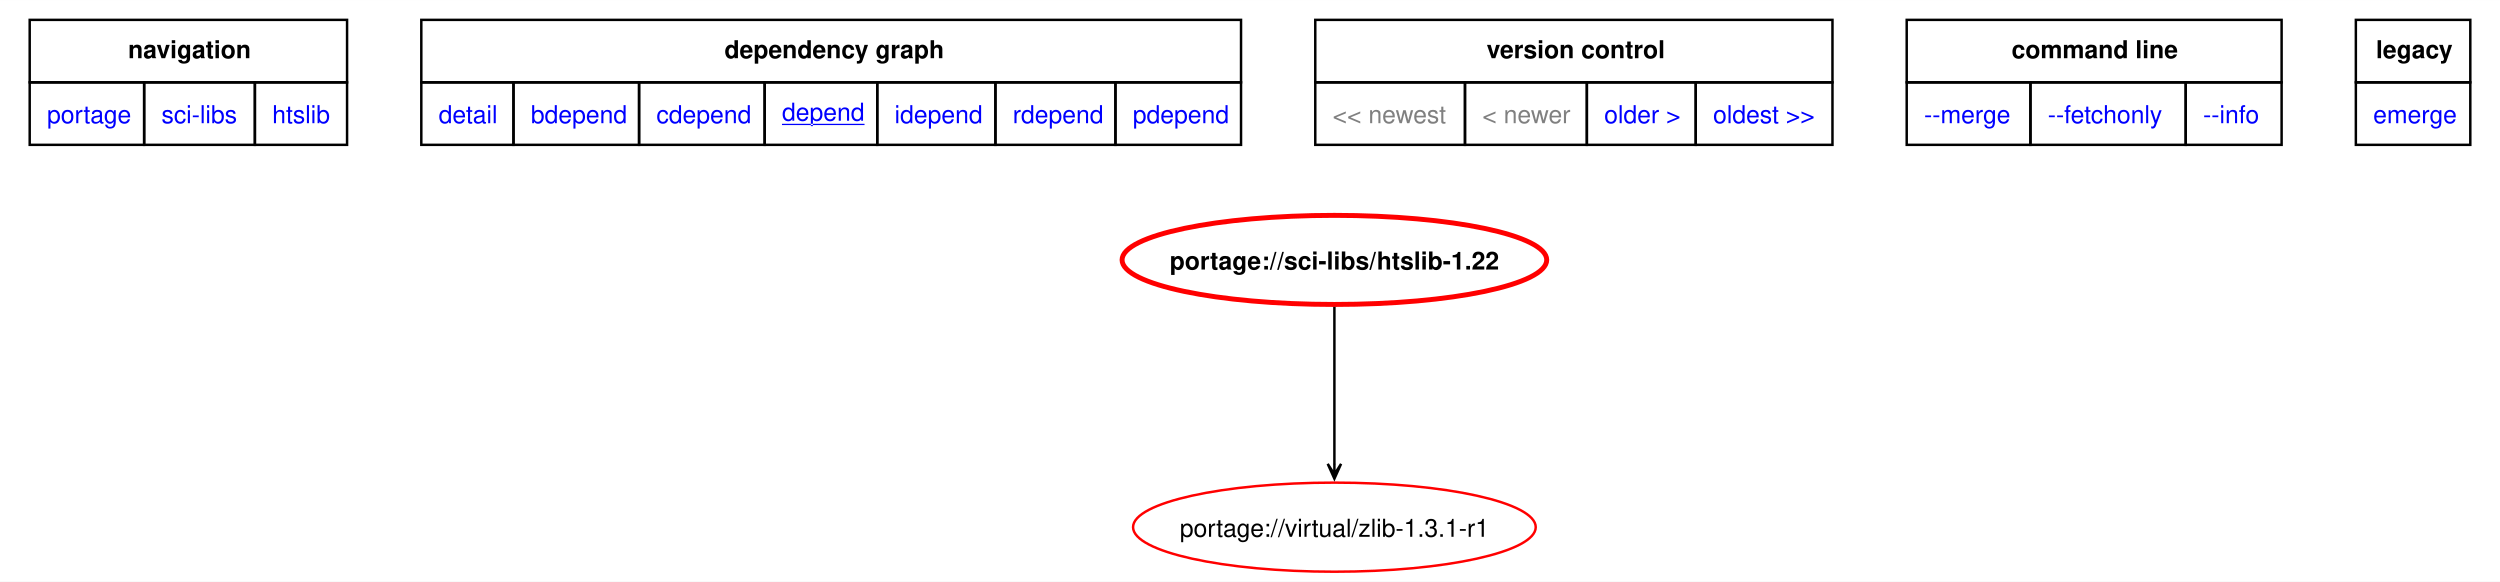
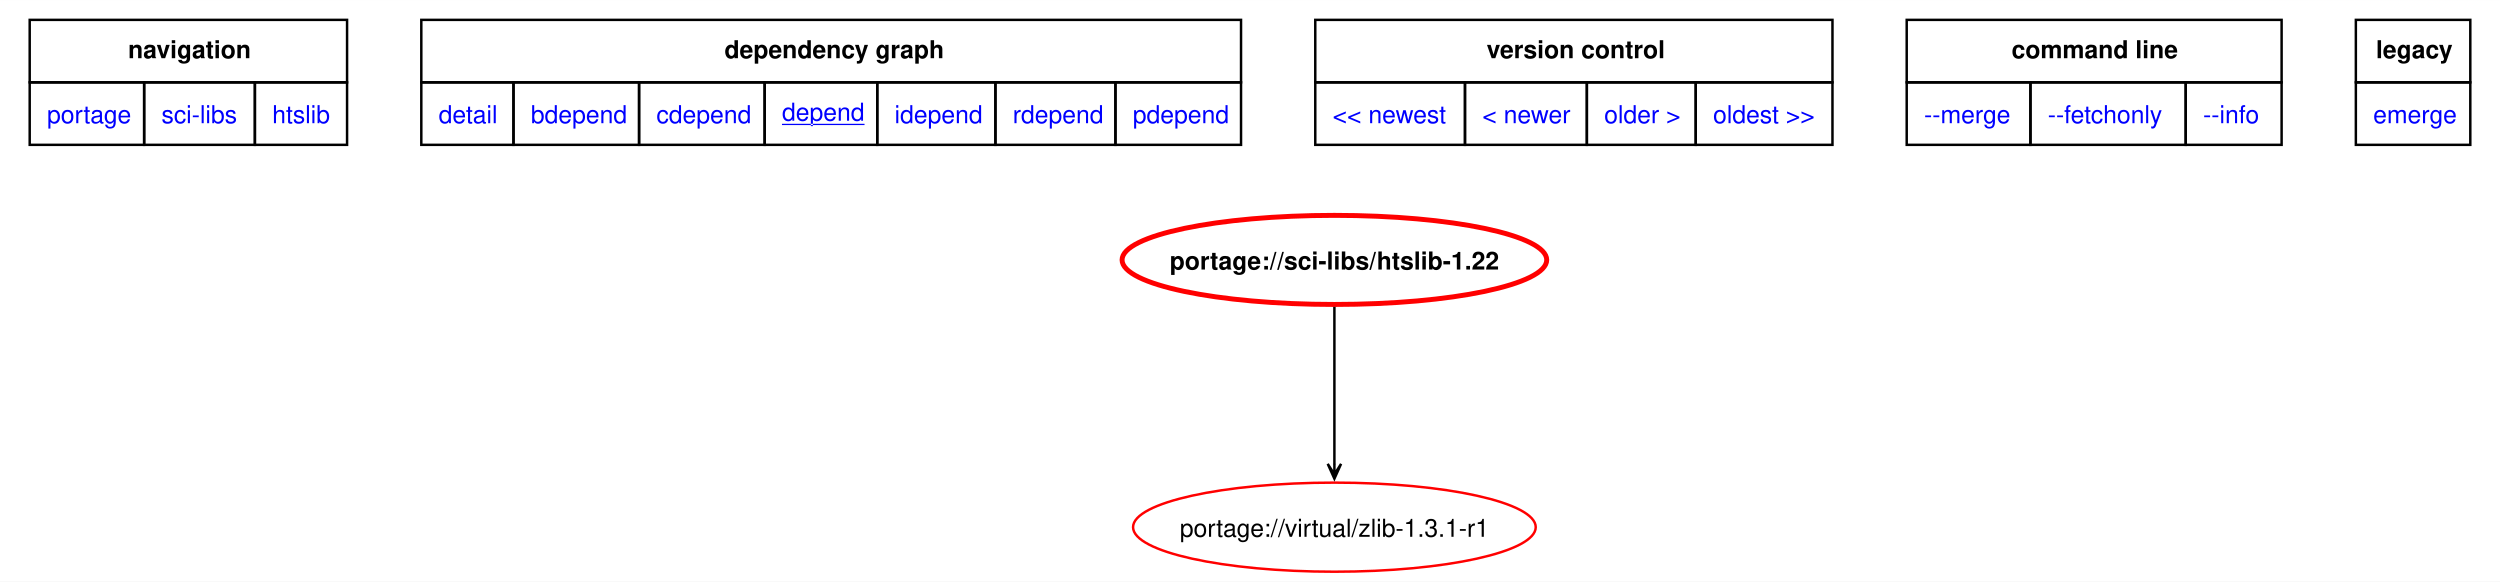
<svg xmlns="http://www.w3.org/2000/svg" xmlns:xlink="http://www.w3.org/1999/xlink" width="1010pt" height="235pt" viewBox="0.00 0.00 1010.25 235.00">
  <g id="graph0" class="graph" transform="scale(1 1) rotate(0) translate(4 231)">
    <polygon fill="white" stroke="none" points="-4,4 -4,-231 1006.25,-231 1006.25,4 -4,4" />
    <polygon fill="none" stroke="black" points="8,-197.75 8,-223 136.25,-223 136.25,-197.75 8,-197.75" />
    <text text-anchor="start" x="47.75" y="-207.5" font-family="Helvetica,sans-Serif" font-weight="bold" font-size="10.00">navigation</text>
    <polygon fill="none" stroke="black" points="166.25,-197.75 166.25,-223 497.5,-223 497.5,-197.75 166.25,-197.75" />
    <text text-anchor="start" x="288.75" y="-207.5" font-family="Helvetica,sans-Serif" font-weight="bold" font-size="10.00">dependency graph</text>
    <polygon fill="none" stroke="black" points="527.5,-197.75 527.5,-223 736.5,-223 736.5,-197.75 527.5,-197.75" />
    <text text-anchor="start" x="596.75" y="-207.5" font-family="Helvetica,sans-Serif" font-weight="bold" font-size="10.00">version control</text>
    <polygon fill="none" stroke="black" points="766.5,-197.75 766.5,-223 918,-223 918,-197.75 766.5,-197.75" />
    <text text-anchor="start" x="808.88" y="-207.5" font-family="Helvetica,sans-Serif" font-weight="bold" font-size="10.00">command line</text>
    <polygon fill="none" stroke="black" points="948,-197.75 948,-223 994.25,-223 994.25,-197.75 948,-197.75" />
    <text text-anchor="start" x="956.12" y="-207.5" font-family="Helvetica,sans-Serif" font-weight="bold" font-size="10.00">legacy</text>
    <g id="a_graph0_0">
      <a xlink:href="../index.html" xlink:title="repository">
        <polygon fill="none" stroke="black" points="8,-172.5 8,-197.75 54.25,-197.75 54.25,-172.5 8,-172.5" />
        <text text-anchor="start" x="15" y="-181.25" font-family="Helvetica,sans-Serif" font-size="10.00" fill="blue">portage</text>
      </a>
    </g>
    <g id="a_graph0_1">
      <a xlink:href="./index.html" xlink:title="repository">
        <polygon fill="none" stroke="black" points="54.25,-172.5 54.25,-197.75 99,-197.75 99,-172.5 54.25,-172.5" />
        <text text-anchor="start" x="61.25" y="-181.25" font-family="Helvetica,sans-Serif" font-size="10.00" fill="blue">sci-libs</text>
      </a>
    </g>
    <g id="a_graph0_2">
      <a xlink:href="./htslib.html" xlink:title="repository">
        <polygon fill="none" stroke="black" points="99,-172.5 99,-197.75 136.25,-197.75 136.25,-172.5 99,-172.5" />
        <text text-anchor="start" x="106" y="-181.25" font-family="Helvetica,sans-Serif" font-size="10.00" fill="blue">htslib</text>
      </a>
    </g>
    <g id="a_graph0_3">
      <a xlink:href="../sci-libs/htslib-1.22.svg" xlink:title="portage://sci-libs/htslib-1.22">
        <polygon fill="none" stroke="black" points="166.25,-172.5 166.25,-197.75 203.5,-197.75 203.5,-172.5 166.25,-172.5" />
        <text text-anchor="start" x="173.25" y="-181.25" font-family="Helvetica,sans-Serif" font-size="10.00" fill="blue">detail</text>
      </a>
    </g>
    <g id="a_graph0_4">
      <a xlink:href="../sci-libs/htslib-1.22-bdepend.svg" xlink:title="portage://sci-libs/htslib-1.22">
        <polygon fill="none" stroke="black" points="203.5,-172.5 203.5,-197.75 254.25,-197.75 254.25,-172.5 203.5,-172.5" />
        <text text-anchor="start" x="210.5" y="-181.25" font-family="Helvetica,sans-Serif" font-size="10.00" fill="blue">bdepend</text>
      </a>
    </g>
    <g id="a_graph0_5">
      <a xlink:href="../sci-libs/htslib-1.22-cdepend.svg" xlink:title="portage://sci-libs/htslib-1.22">
        <polygon fill="none" stroke="black" points="254.25,-172.5 254.25,-197.75 305,-197.75 305,-172.5 254.25,-172.5" />
        <text text-anchor="start" x="261.25" y="-181.25" font-family="Helvetica,sans-Serif" font-size="10.00" fill="blue">cdepend</text>
      </a>
    </g>
    <g id="a_graph0_6">
      <a xlink:href="../sci-libs/htslib-1.22-depend.svg" xlink:title="portage://sci-libs/htslib-1.22">
        <polygon fill="none" stroke="black" points="305,-172.5 305,-197.75 350.5,-197.75 350.5,-172.5 305,-172.5" />
        <text text-anchor="start" x="312" y="-182.25" font-family="Helvetica,sans-Serif" text-decoration="underline" font-size="10.00" fill="blue">depend</text>
      </a>
    </g>
    <g id="a_graph0_7">
      <a xlink:href="../sci-libs/htslib-1.22-idepend.svg" xlink:title="portage://sci-libs/htslib-1.22">
        <polygon fill="none" stroke="black" points="350.5,-172.5 350.5,-197.75 398.25,-197.75 398.25,-172.5 350.5,-172.5" />
        <text text-anchor="start" x="357.5" y="-181.25" font-family="Helvetica,sans-Serif" font-size="10.00" fill="blue">idepend</text>
      </a>
    </g>
    <g id="a_graph0_8">
      <a xlink:href="../sci-libs/htslib-1.22-rdepend.svg" xlink:title="portage://sci-libs/htslib-1.22">
        <polygon fill="none" stroke="black" points="398.25,-172.5 398.25,-197.75 446.75,-197.75 446.75,-172.5 398.25,-172.5" />
        <text text-anchor="start" x="405.25" y="-181.25" font-family="Helvetica,sans-Serif" font-size="10.00" fill="blue">rdepend</text>
      </a>
    </g>
    <g id="a_graph0_9">
      <a xlink:href="../sci-libs/htslib-1.22-pdepend.svg" xlink:title="portage://sci-libs/htslib-1.22">
        <polygon fill="none" stroke="black" points="446.75,-172.5 446.75,-197.75 497.5,-197.75 497.5,-172.5 446.75,-172.5" />
        <text text-anchor="start" x="453.75" y="-181.25" font-family="Helvetica,sans-Serif" font-size="10.00" fill="blue">pdepend</text>
      </a>
    </g>
-     <polygon fill="none" stroke="black" points="527.5,-172.5 527.5,-197.75 588,-197.75 588,-172.5 527.5,-172.5" />
-     <text text-anchor="start" x="534.5" y="-181.25" font-family="Helvetica,sans-Serif" font-size="10.00" fill="gray">&lt;&lt; newest</text>
-     <polygon fill="none" stroke="black" points="588,-172.5 588,-197.75 637.25,-197.75 637.25,-172.5 588,-172.5" />
-     <text text-anchor="start" x="595" y="-181.25" font-family="Helvetica,sans-Serif" font-size="10.00" fill="gray">&lt; newer</text>
    <g id="a_graph0_10">
+       <a xlink:href="../sci-libs/htslib-1.22.1-depend.svg" xlink:title="portage://sci-libs/htslib-1.22.1">
+         <polygon fill="none" stroke="black" points="527.5,-172.5 527.5,-197.75 588,-197.75 588,-172.5 527.5,-172.5" />
+         <text text-anchor="start" x="534.5" y="-181.25" font-family="Helvetica,sans-Serif" font-size="10.00" fill="blue">&lt;&lt; newest</text>
+       </a>
+     </g>
+     <g id="a_graph0_11">
+       <a xlink:href="../sci-libs/htslib-1.22.1-depend.svg" xlink:title="portage://sci-libs/htslib-1.22.1">
+         <polygon fill="none" stroke="black" points="588,-172.5 588,-197.75 637.25,-197.75 637.25,-172.5 588,-172.5" />
+         <text text-anchor="start" x="595" y="-181.25" font-family="Helvetica,sans-Serif" font-size="10.00" fill="blue">&lt; newer</text>
+       </a>
+     </g>
+     <g id="a_graph0_12">
      <a xlink:href="../sci-libs/htslib-1.21-depend.svg" xlink:title="portage://sci-libs/htslib-1.21">
        <polygon fill="none" stroke="black" points="637.25,-172.5 637.25,-197.75 681.25,-197.75 681.25,-172.5 637.25,-172.5" />
        <text text-anchor="start" x="644.25" y="-181.25" font-family="Helvetica,sans-Serif" font-size="10.00" fill="blue">older &gt;</text>
      </a>
    </g>
-     <g id="a_graph0_11">
-       <a xlink:href="../sci-libs/htslib-1.19.1-depend.svg" xlink:title="portage://sci-libs/htslib-1.19.1">
+     <g id="a_graph0_13">
+       <a xlink:href="../sci-libs/htslib-1.20-depend.svg" xlink:title="portage://sci-libs/htslib-1.20">
        <polygon fill="none" stroke="black" points="681.25,-172.5 681.25,-197.75 736.5,-197.75 736.5,-172.5 681.25,-172.5" />
        <text text-anchor="start" x="688.25" y="-181.25" font-family="Helvetica,sans-Serif" font-size="10.00" fill="blue">oldest &gt;&gt;</text>
      </a>
    </g>
-     <g id="a_graph0_12">
+     <g id="a_graph0_14">
      <a xlink:href="../sci-libs/htslib-1.22-merge.svg" xlink:title="portage://sci-libs/htslib-1.22">
        <polygon fill="none" stroke="black" points="766.5,-172.5 766.5,-197.75 816.5,-197.75 816.5,-172.5 766.5,-172.5" />
        <text text-anchor="start" x="773.5" y="-181.25" font-family="Helvetica,sans-Serif" font-size="10.00" fill="blue">--merge </text>
      </a>
    </g>
-     <g id="a_graph0_13">
+     <g id="a_graph0_15">
      <a xlink:href="../sci-libs/htslib-1.22-fetchonly.svg" xlink:title="portage://sci-libs/htslib-1.22">
        <polygon fill="none" stroke="black" points="816.5,-172.5 816.5,-197.75 879.25,-197.75 879.25,-172.5 816.5,-172.5" />
        <text text-anchor="start" x="823.5" y="-181.25" font-family="Helvetica,sans-Serif" font-size="10.00" fill="blue">--fetchonly </text>
      </a>
    </g>
-     <g id="a_graph0_14">
+     <g id="a_graph0_16">
      <a xlink:href="../sci-libs/htslib-1.22-info.svg" xlink:title="portage://sci-libs/htslib-1.22">
        <polygon fill="none" stroke="black" points="879.25,-172.5 879.25,-197.75 918,-197.75 918,-172.5 879.25,-172.5" />
        <text text-anchor="start" x="886.25" y="-181.25" font-family="Helvetica,sans-Serif" font-size="10.00" fill="blue">--info </text>
      </a>
    </g>
-     <g id="a_graph0_15">
+     <g id="a_graph0_17">
      <a xlink:href="../sci-libs/htslib-1.22-emerge.svg" xlink:title="portage://sci-libs/htslib-1.22">
        <polygon fill="none" stroke="black" points="948,-172.5 948,-197.75 994.25,-197.75 994.25,-172.5 948,-172.5" />
        <text text-anchor="start" x="955" y="-181.25" font-family="Helvetica,sans-Serif" font-size="10.00" fill="blue">emerge</text>
      </a>
    </g>
    <g id="node2" class="node">
      <g id="a_node2">
        <a xlink:href="../sci-libs/htslib-1.22-depend.svg" xlink:title="portage://sci-libs/htslib-1.22">
          <ellipse fill="none" stroke="red" stroke-width="2" cx="535.23" cy="-126" rx="85.8" ry="18" />
          <text text-anchor="middle" x="535.23" y="-122.12" font-family="Helvetica,sans-Serif" font-weight="bold" font-size="10.00">portage://sci-libs/htslib-1.22</text>
        </a>
      </g>
    </g>
    <g id="node3" class="node">
      <g id="a_node3">
        <a xlink:href="../virtual/zlib-1.3.1-r1-depend.svg" xlink:title="portage://virtual/zlib-1.3.1-r1">
          <ellipse fill="none" stroke="red" cx="535.23" cy="-18" rx="81.36" ry="18" />
          <text text-anchor="middle" x="535.23" y="-14.12" font-family="Helvetica,sans-Serif" font-size="10.00">portage://virtual/zlib-1.3.1-r1</text>
        </a>
      </g>
    </g>
    <g id="edge2" class="edge">
      <path fill="none" stroke="black" d="M535.23,-107.02C535.23,-89.53 535.23,-62.82 535.23,-43.41" />
      <polygon fill="black" stroke="black" points="535.23,-37.58 537.93,-43.58 535.23,-39.36 535.23,-43.58 535.23,-43.58 535.23,-43.58 535.23,-39.36 532.53,-43.58 535.23,-37.58" />
    </g>
  </g>
</svg>
